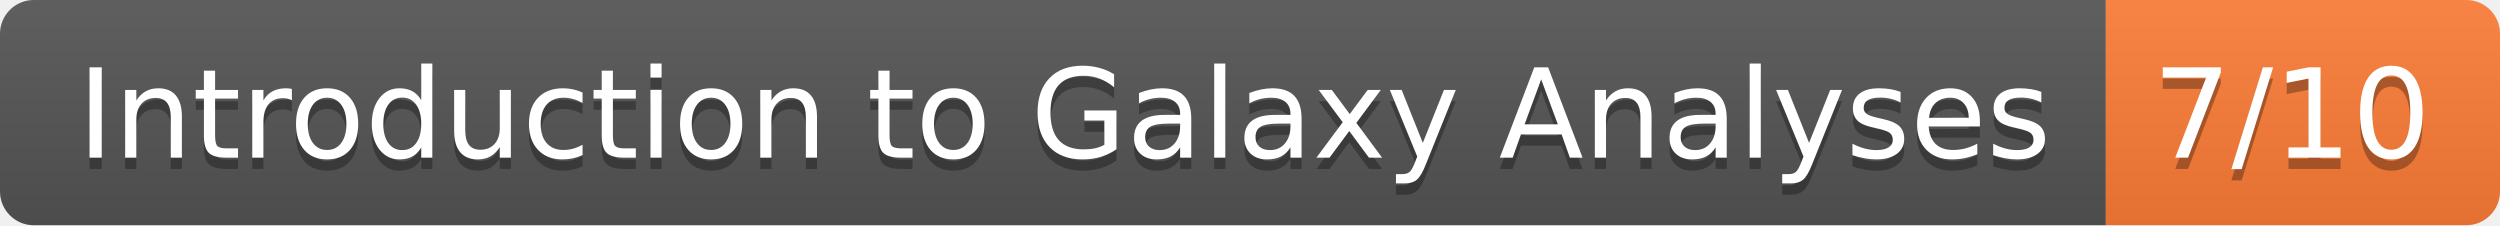
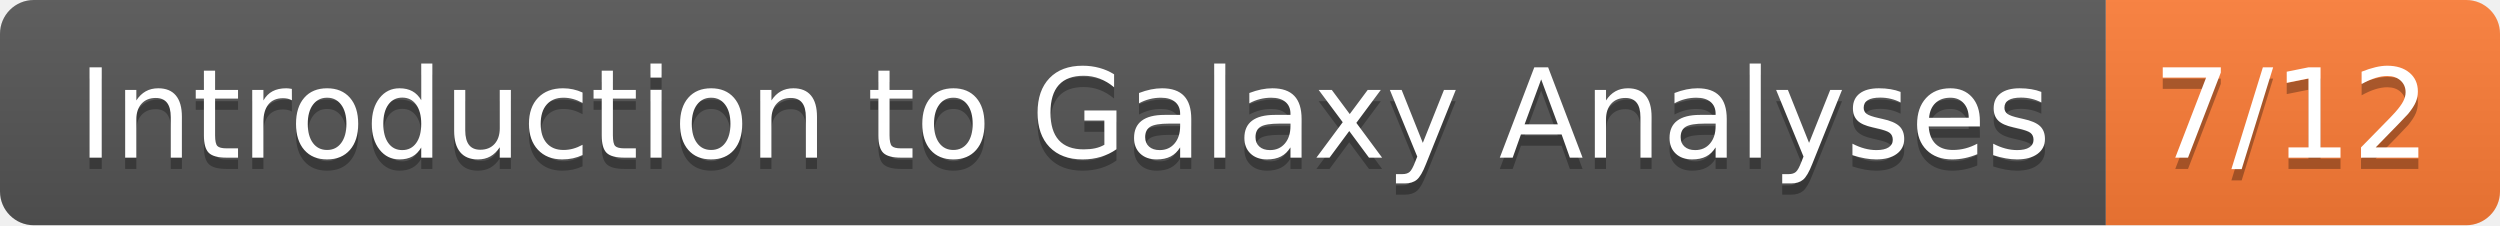
- <svg xmlns="http://www.w3.org/2000/svg" width="222" height="20" role="img" aria-label="Introduction to Galaxy Analyses: 7/10">
+ <svg xmlns="http://www.w3.org/2000/svg" width="222" height="20" role="img" aria-label="Introduction to Galaxy Analyses: 7/12">
  <linearGradient id="s" x2="0" y2="100%">
    <stop offset="0" stop-color="#bbb" stop-opacity=".1" />
    <stop offset="1" stop-opacity=".1" />
  </linearGradient>
  <clipPath id="r">
    <rect width="222" height="20" rx="3" fill="#fff" />
  </clipPath>
  <g clip-path="url(#r)">
    <rect width="187" height="20" fill="#555" />
    <rect x="187" width="35" height="20" fill="#fe7d37" />
    <rect width="222" height="20" fill="url(#s)" />
  </g>
  <g fill="#fff" text-anchor="middle" font-family="Verdana,Geneva,DejaVu Sans,sans-serif" text-rendering="geometricPrecision" font-size="110">
    <text aria-hidden="true" x="945" y="150" fill="#010101" fill-opacity=".3" transform="scale(.1)" textLength="1770">Introduction to Galaxy Analyses</text>
    <text x="945" y="140" transform="scale(.1)" fill="#fff" textLength="1770">Introduction to Galaxy Analyses</text>
-     <text aria-hidden="true" x="2035" y="150" fill="#010101" fill-opacity=".3" transform="scale(.1)" textLength="250">7/10</text>
-     <text x="2035" y="140" transform="scale(.1)" fill="#fff" textLength="250">7/10</text>
+     <text aria-hidden="true" x="2035" y="150" fill="#010101" fill-opacity=".3" transform="scale(.1)" textLength="250">7/12</text>
+     <text x="2035" y="140" transform="scale(.1)" fill="#fff" textLength="250">7/12</text>
  </g>
</svg>
